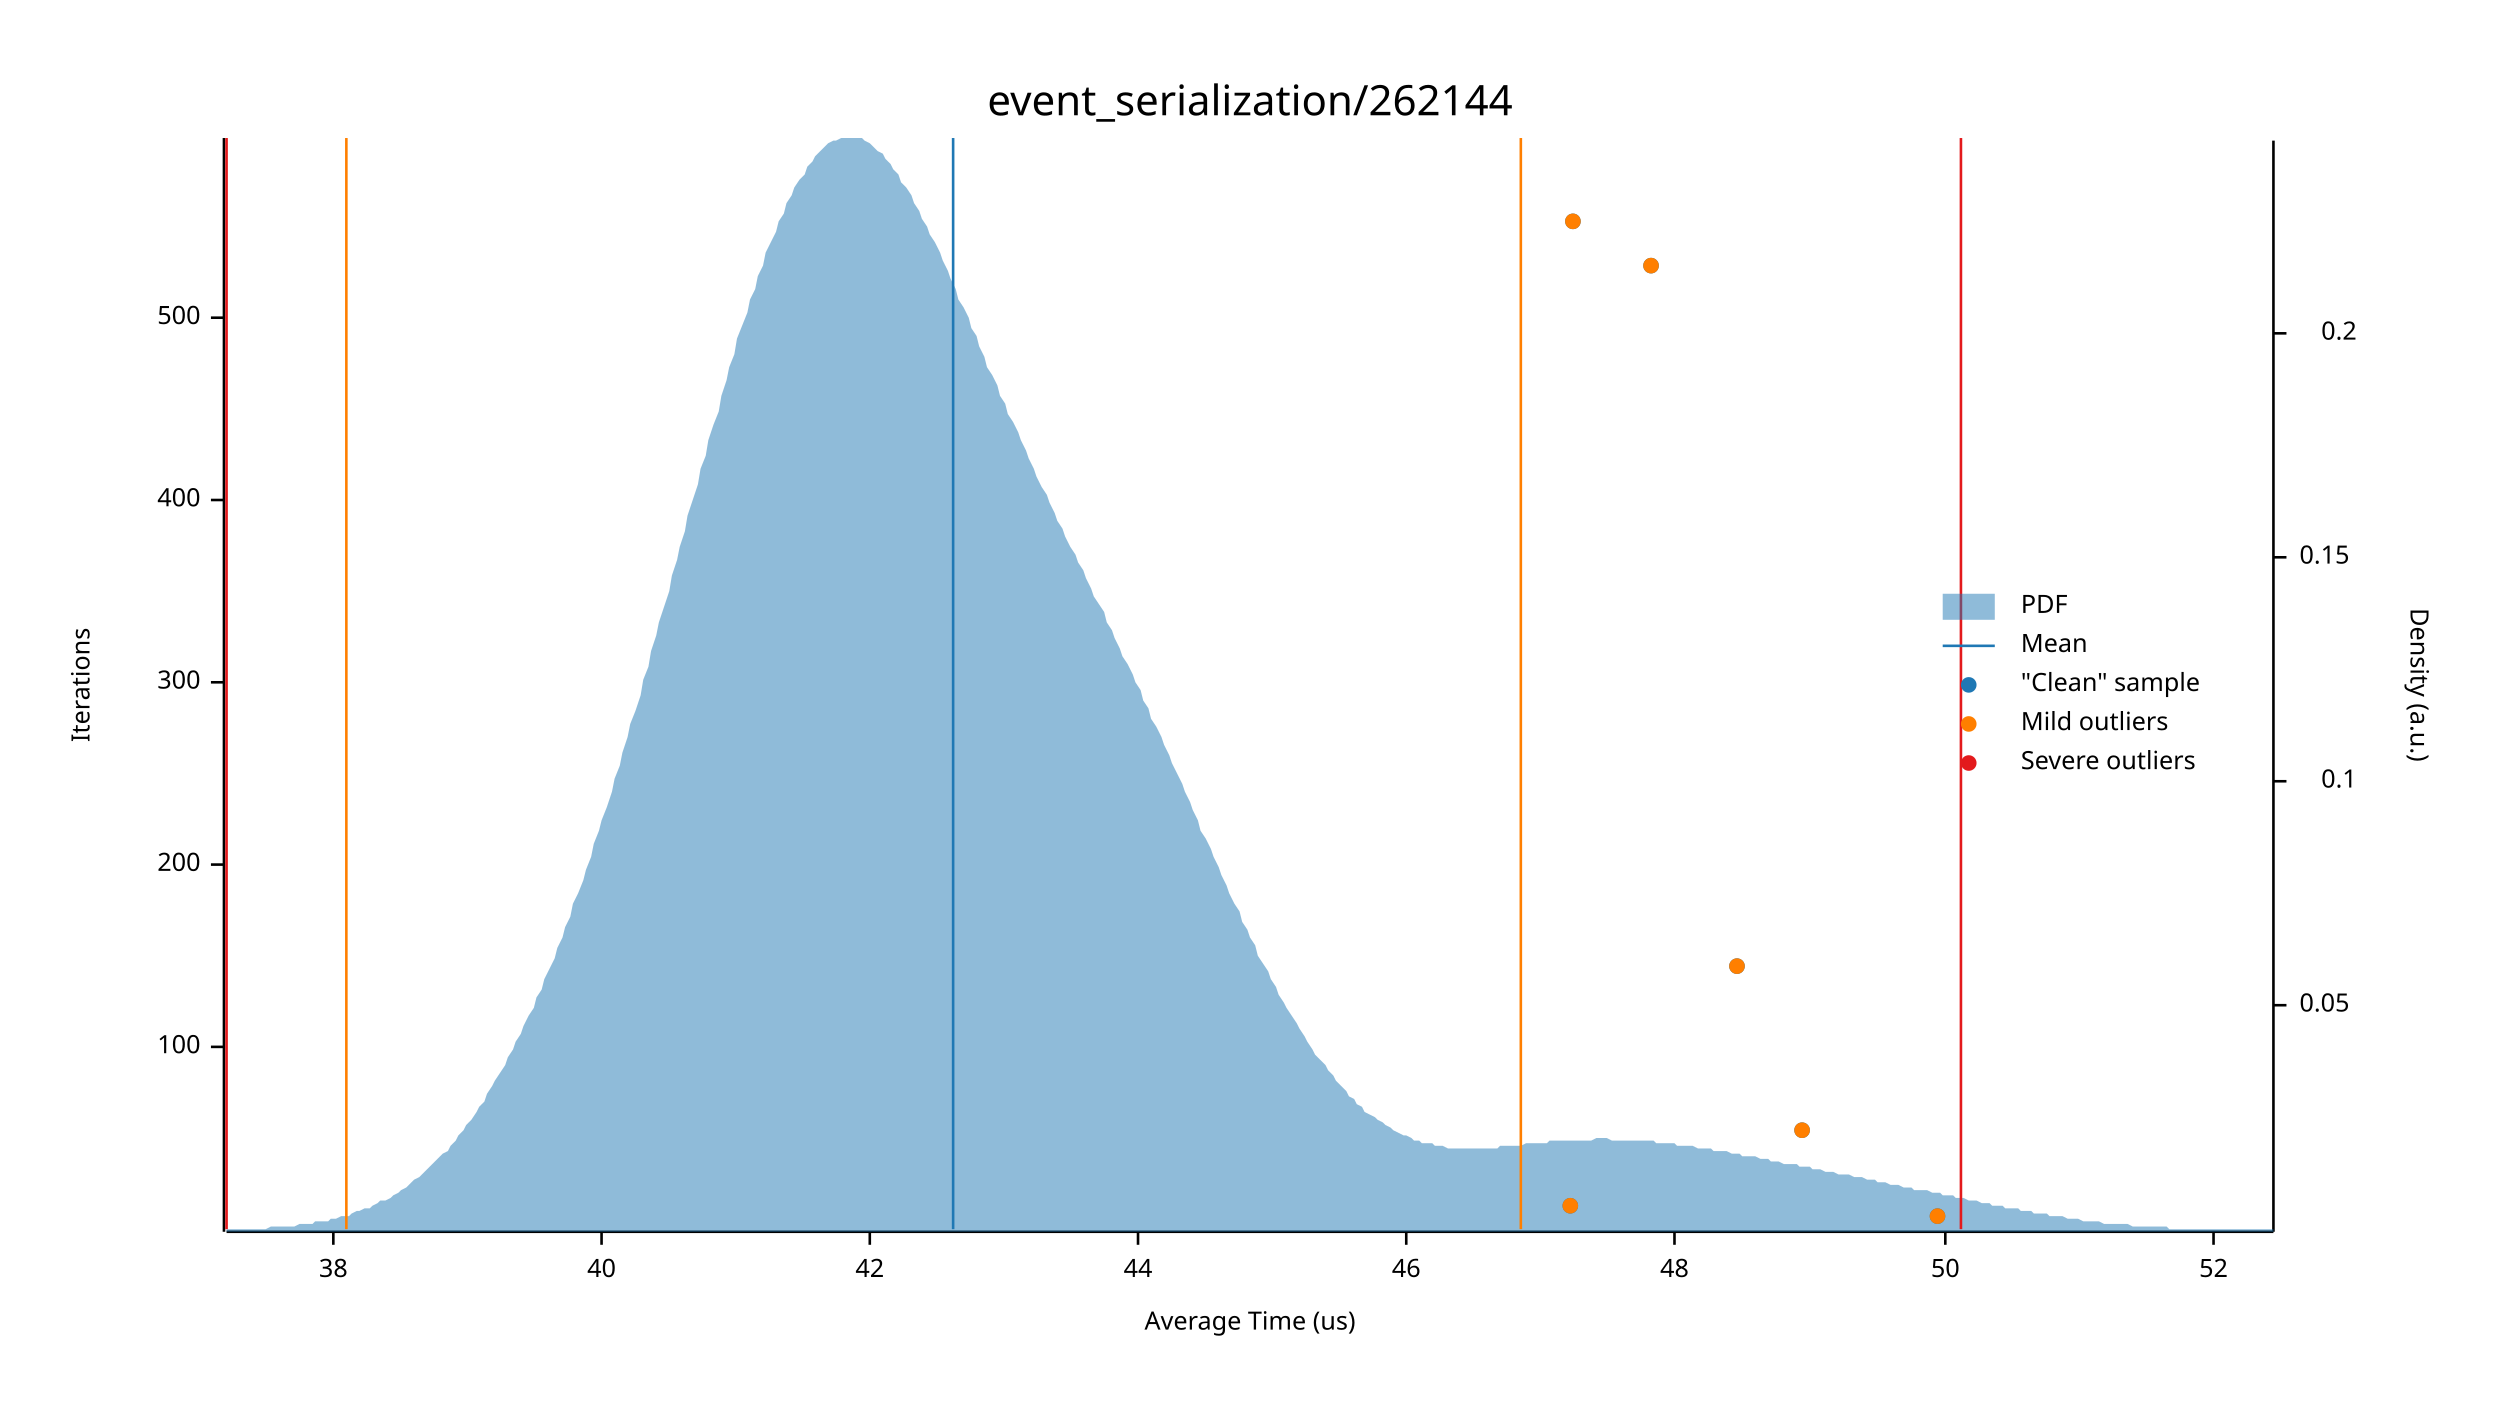
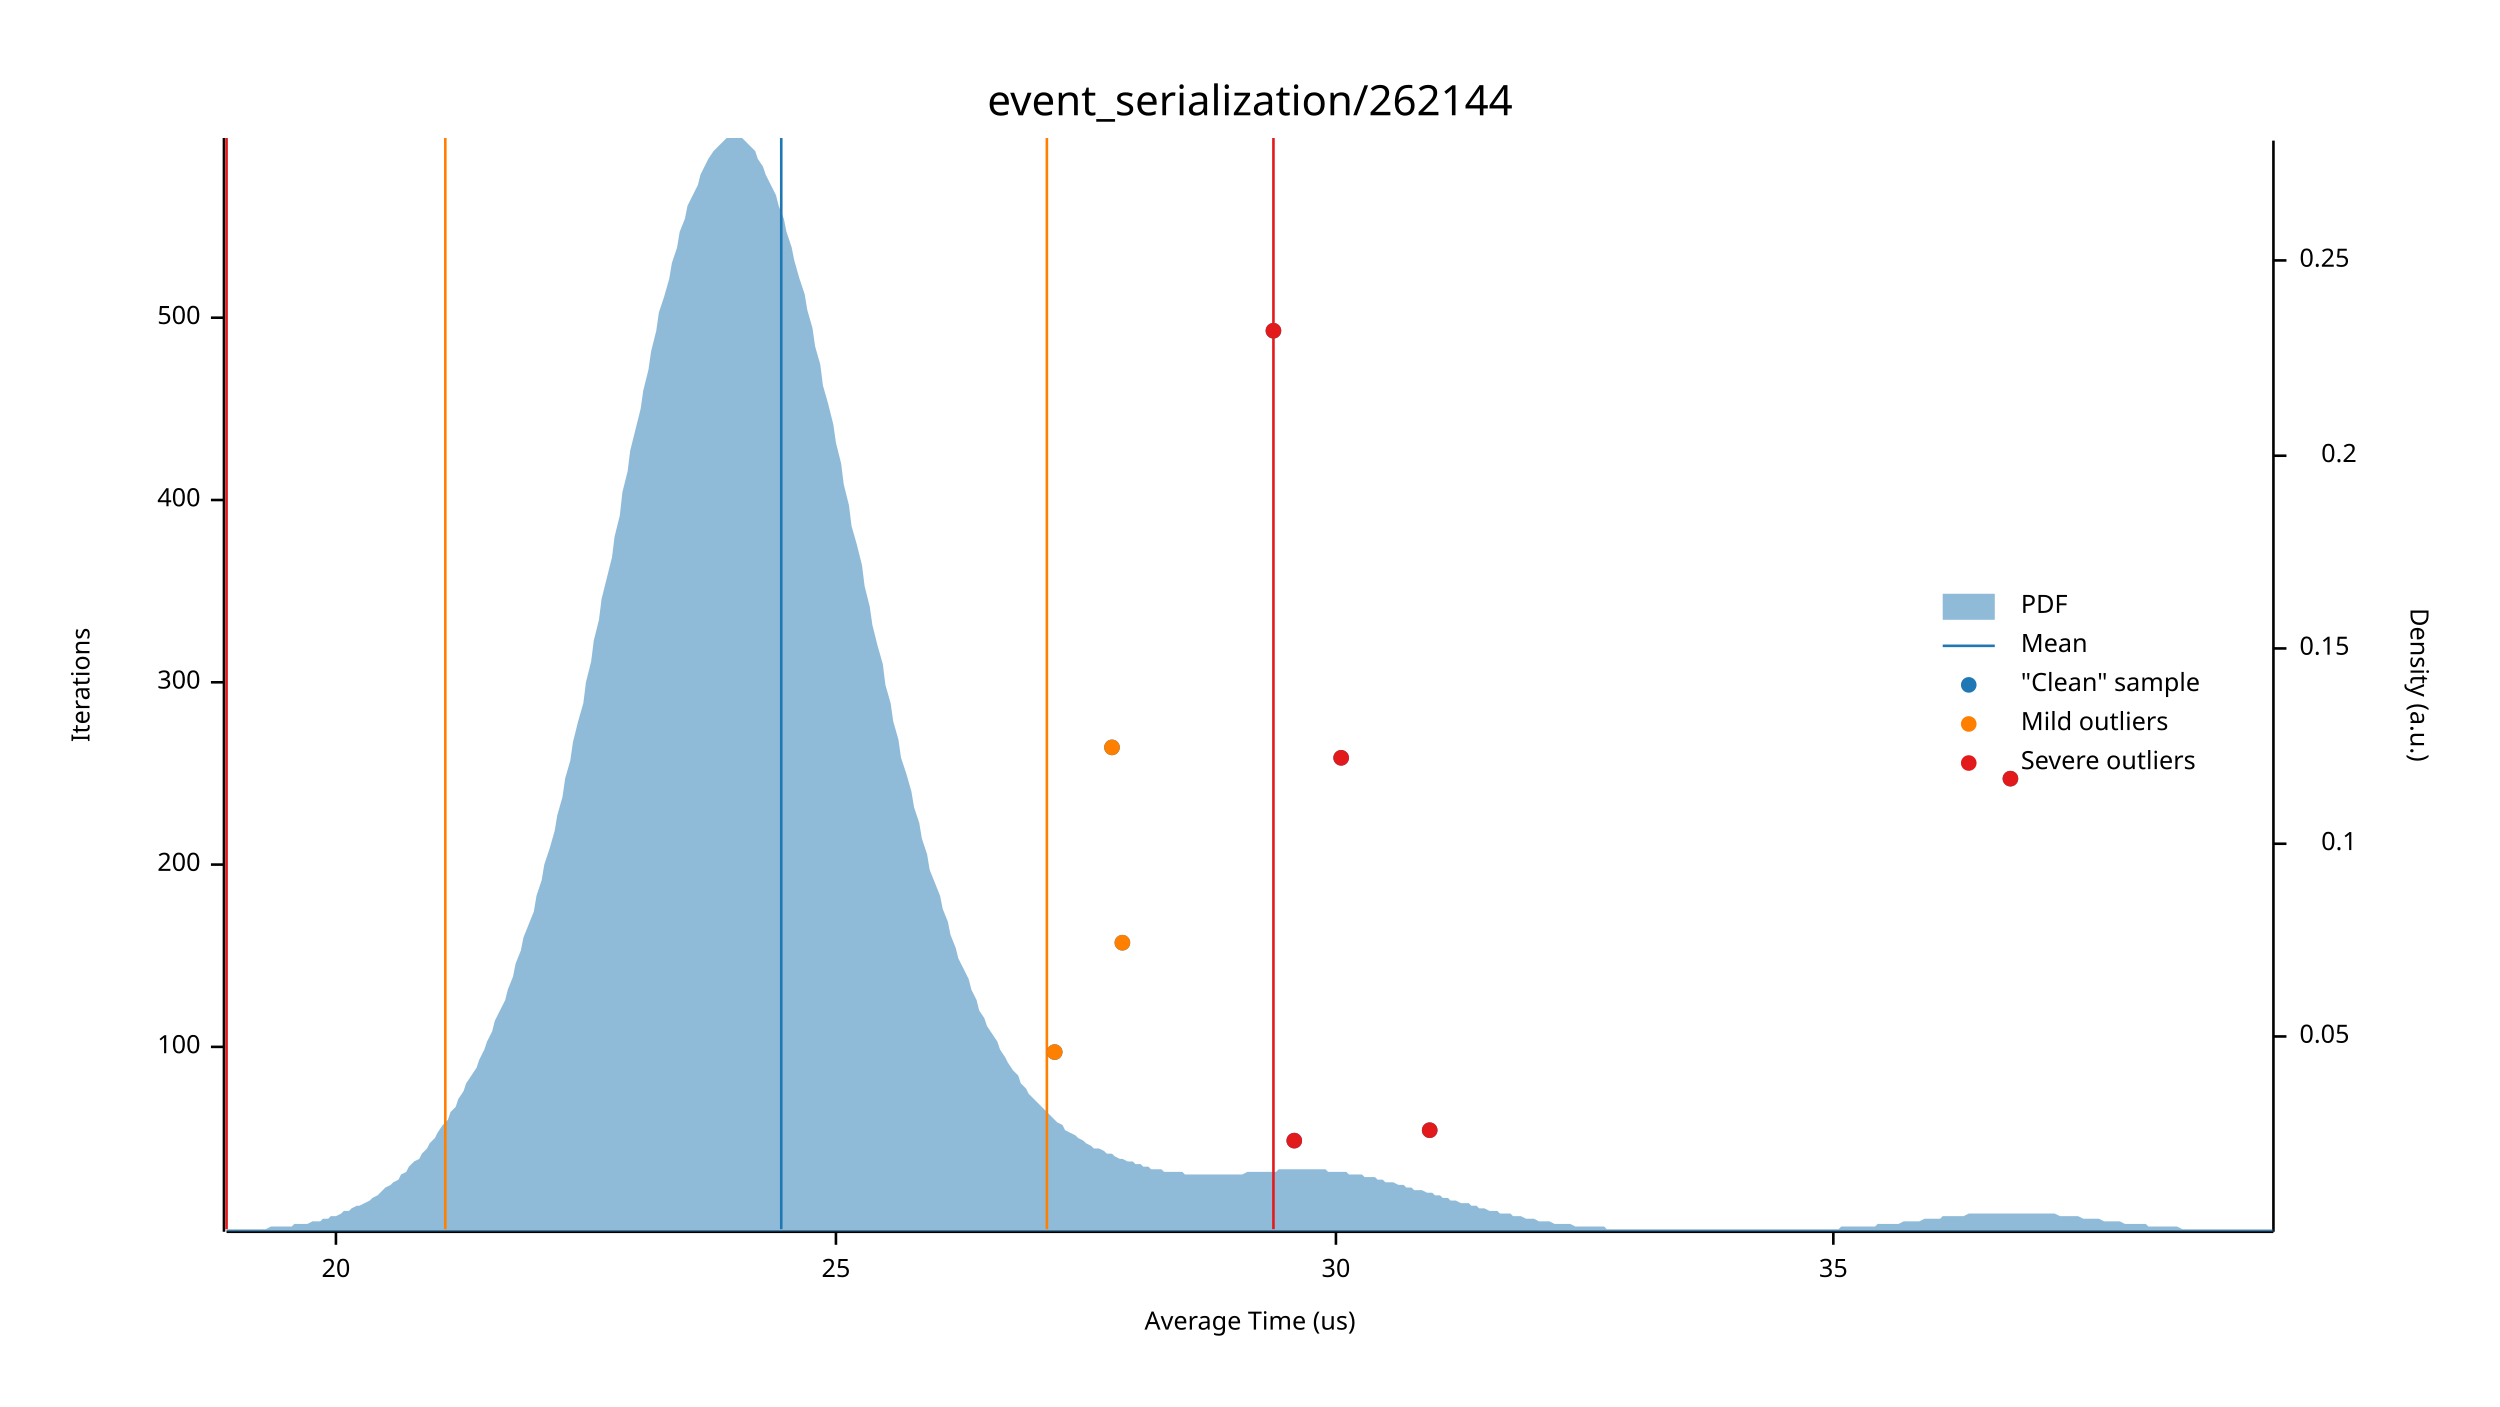
<svg xmlns="http://www.w3.org/2000/svg" width="960" height="540" viewBox="0 0 960 540">
  <text x="480" y="32" dy="0.76em" text-anchor="middle" font-family="sans-serif" font-size="16.129" opacity="1" fill="#000000">
event_serialization/262144
</text>
  <text x="27" y="263" dy="0.76em" text-anchor="middle" font-family="sans-serif" font-size="9.677" opacity="1" fill="#000000" transform="rotate(270, 27, 263)">
Iterations
</text>
  <text x="480" y="513" dy="-0.5ex" text-anchor="middle" font-family="sans-serif" font-size="9.677" opacity="1" fill="#000000">
Average Time (us)
</text>
  <polyline fill="none" opacity="1" stroke="#000000" stroke-width="1" points="86,53 86,473 " />
  <text x="77" y="402" dy="0.5ex" text-anchor="end" font-family="sans-serif" font-size="9.677" opacity="1" fill="#000000">
100
</text>
  <polyline fill="none" opacity="1" stroke="#000000" stroke-width="1" points="81,402 86,402 " />
  <text x="77" y="332" dy="0.5ex" text-anchor="end" font-family="sans-serif" font-size="9.677" opacity="1" fill="#000000">
200
</text>
  <polyline fill="none" opacity="1" stroke="#000000" stroke-width="1" points="81,332 86,332 " />
  <text x="77" y="262" dy="0.5ex" text-anchor="end" font-family="sans-serif" font-size="9.677" opacity="1" fill="#000000">
300
</text>
  <polyline fill="none" opacity="1" stroke="#000000" stroke-width="1" points="81,262 86,262 " />
  <text x="77" y="192" dy="0.5ex" text-anchor="end" font-family="sans-serif" font-size="9.677" opacity="1" fill="#000000">
400
</text>
  <polyline fill="none" opacity="1" stroke="#000000" stroke-width="1" points="81,192 86,192 " />
  <text x="77" y="122" dy="0.5ex" text-anchor="end" font-family="sans-serif" font-size="9.677" opacity="1" fill="#000000">
500
</text>
  <polyline fill="none" opacity="1" stroke="#000000" stroke-width="1" points="81,122 86,122 " />
  <polyline fill="none" opacity="1" stroke="#000000" stroke-width="1" points="87,473 873,473 " />
-   <text x="128" y="483" dy="0.76em" text-anchor="middle" font-family="sans-serif" font-size="9.677" opacity="1" fill="#000000">
- 38
+   <text x="129" y="483" dy="0.76em" text-anchor="middle" font-family="sans-serif" font-size="9.677" opacity="1" fill="#000000">
+ 20
</text>
-   <polyline fill="none" opacity="1" stroke="#000000" stroke-width="1" points="128,473 128,478 " />
-   <text x="231" y="483" dy="0.76em" text-anchor="middle" font-family="sans-serif" font-size="9.677" opacity="1" fill="#000000">
- 40
+   <polyline fill="none" opacity="1" stroke="#000000" stroke-width="1" points="129,473 129,478 " />
+   <text x="321" y="483" dy="0.76em" text-anchor="middle" font-family="sans-serif" font-size="9.677" opacity="1" fill="#000000">
+ 25
</text>
-   <polyline fill="none" opacity="1" stroke="#000000" stroke-width="1" points="231,473 231,478 " />
-   <text x="334" y="483" dy="0.76em" text-anchor="middle" font-family="sans-serif" font-size="9.677" opacity="1" fill="#000000">
- 42
+   <polyline fill="none" opacity="1" stroke="#000000" stroke-width="1" points="321,473 321,478 " />
+   <text x="513" y="483" dy="0.76em" text-anchor="middle" font-family="sans-serif" font-size="9.677" opacity="1" fill="#000000">
+ 30
</text>
-   <polyline fill="none" opacity="1" stroke="#000000" stroke-width="1" points="334,473 334,478 " />
-   <text x="437" y="483" dy="0.76em" text-anchor="middle" font-family="sans-serif" font-size="9.677" opacity="1" fill="#000000">
- 44
+   <polyline fill="none" opacity="1" stroke="#000000" stroke-width="1" points="513,473 513,478 " />
+   <text x="704" y="483" dy="0.76em" text-anchor="middle" font-family="sans-serif" font-size="9.677" opacity="1" fill="#000000">
+ 35
</text>
-   <polyline fill="none" opacity="1" stroke="#000000" stroke-width="1" points="437,473 437,478 " />
-   <text x="540" y="483" dy="0.76em" text-anchor="middle" font-family="sans-serif" font-size="9.677" opacity="1" fill="#000000">
- 46
- </text>
-   <polyline fill="none" opacity="1" stroke="#000000" stroke-width="1" points="540,473 540,478 " />
-   <text x="643" y="483" dy="0.76em" text-anchor="middle" font-family="sans-serif" font-size="9.677" opacity="1" fill="#000000">
- 48
- </text>
-   <polyline fill="none" opacity="1" stroke="#000000" stroke-width="1" points="643,473 643,478 " />
-   <text x="747" y="483" dy="0.76em" text-anchor="middle" font-family="sans-serif" font-size="9.677" opacity="1" fill="#000000">
- 50
- </text>
-   <polyline fill="none" opacity="1" stroke="#000000" stroke-width="1" points="747,473 747,478 " />
-   <text x="850" y="483" dy="0.76em" text-anchor="middle" font-family="sans-serif" font-size="9.677" opacity="1" fill="#000000">
- 52
- </text>
-   <polyline fill="none" opacity="1" stroke="#000000" stroke-width="1" points="850,473 850,478 " />
+   <polyline fill="none" opacity="1" stroke="#000000" stroke-width="1" points="704,473 704,478 " />
  <text x="933" y="263" dy="0.76em" text-anchor="middle" font-family="sans-serif" font-size="9.677" opacity="1" fill="#000000" transform="rotate(90, 933, 263)">
Density (a.u.)
</text>
  <polyline fill="none" opacity="1" stroke="#000000" stroke-width="1" points="873,54 873,473 " />
-   <text x="883" y="386" dy="0.5ex" text-anchor="start" font-family="sans-serif" font-size="9.677" opacity="1" fill="#000000">
+   <text x="883" y="398" dy="0.5ex" text-anchor="start" font-family="sans-serif" font-size="9.677" opacity="1" fill="#000000">
0.05
</text>
-   <polyline fill="none" opacity="1" stroke="#000000" stroke-width="1" points="873,386 878,386 " />
-   <text x="905" y="300" dy="0.5ex" text-anchor="end" font-family="sans-serif" font-size="9.677" opacity="1" fill="#000000">
+   <polyline fill="none" opacity="1" stroke="#000000" stroke-width="1" points="873,398 878,398 " />
+   <text x="905" y="324" dy="0.5ex" text-anchor="end" font-family="sans-serif" font-size="9.677" opacity="1" fill="#000000">
0.1
</text>
-   <polyline fill="none" opacity="1" stroke="#000000" stroke-width="1" points="873,300 878,300 " />
-   <text x="883" y="214" dy="0.5ex" text-anchor="start" font-family="sans-serif" font-size="9.677" opacity="1" fill="#000000">
+   <polyline fill="none" opacity="1" stroke="#000000" stroke-width="1" points="873,324 878,324 " />
+   <text x="883" y="249" dy="0.5ex" text-anchor="start" font-family="sans-serif" font-size="9.677" opacity="1" fill="#000000">
0.15
</text>
-   <polyline fill="none" opacity="1" stroke="#000000" stroke-width="1" points="873,214 878,214 " />
-   <text x="905" y="128" dy="0.5ex" text-anchor="end" font-family="sans-serif" font-size="9.677" opacity="1" fill="#000000">
+   <polyline fill="none" opacity="1" stroke="#000000" stroke-width="1" points="873,249 878,249 " />
+   <text x="905" y="175" dy="0.5ex" text-anchor="end" font-family="sans-serif" font-size="9.677" opacity="1" fill="#000000">
0.2
</text>
-   <polyline fill="none" opacity="1" stroke="#000000" stroke-width="1" points="873,128 878,128 " />
-   <polygon opacity="0.5" fill="#1F78B4" points="87,472 88,472 90,472 91,472 93,472 94,472 96,472 98,472 99,472 101,472 102,472 104,471 105,471 107,471 109,471 110,471 112,471 113,471 115,470 116,470 118,470 120,470 121,469 123,469 124,469 126,469 127,468 129,468 131,467 132,467 134,467 135,466 137,465 138,465 140,464 142,464 143,463 145,462 146,461 148,461 150,460 151,459 153,458 154,457 156,456 157,455 159,453 161,452 162,451 164,449 165,448 167,446 168,445 170,443 172,442 173,440 175,438 176,436 178,434 179,432 181,430 183,427 184,425 186,423 187,420 189,417 190,415 192,412 194,409 195,406 197,403 198,400 200,397 201,394 203,390 205,387 206,383 208,380 209,376 211,372 213,368 214,364 216,360 217,356 219,352 220,347 222,343 224,338 225,334 227,329 228,324 230,319 231,315 233,310 235,304 236,299 238,294 239,289 241,283 242,278 244,273 246,267 247,261 249,256 250,250 252,244 253,239 255,233 257,227 258,221 260,215 261,210 263,204 264,198 266,192 268,186 269,180 271,175 272,169 274,163 276,158 277,152 279,146 280,141 282,136 283,130 285,125 287,120 288,115 290,111 291,106 293,102 294,97 296,93 298,89 299,85 301,82 302,78 304,75 305,72 307,69 309,67 310,64 312,62 313,60 315,58 316,57 318,55 320,54 321,54 323,53 324,53 326,53 327,53 329,53 331,53 332,54 334,55 335,56 337,58 339,59 340,61 342,63 343,65 345,67 346,70 348,72 350,75 351,78 353,81 354,84 356,87 357,90 359,93 361,97 362,100 364,104 365,107 367,111 368,115 370,118 372,122 373,126 375,129 376,133 378,137 379,141 381,144 383,148 384,152 386,155 387,159 389,162 391,166 392,169 394,173 395,176 397,180 398,183 400,187 402,190 403,193 405,197 406,200 408,203 409,206 411,210 413,213 414,216 416,219 417,222 419,226 420,229 422,232 424,235 425,239 427,242 428,245 430,249 431,252 433,255 435,259 436,262 438,265 439,269 441,272 442,276 444,279 446,283 447,286 449,290 450,293 452,297 454,301 455,304 457,308 458,311 460,315 461,319 463,322 465,326 466,329 468,333 469,336 471,340 472,343 474,347 476,350 477,354 479,357 480,360 482,363 483,367 485,370 487,373 488,376 490,379 491,382 493,385 494,387 496,390 498,393 499,395 501,398 502,400 504,403 505,405 507,407 509,409 510,411 512,413 513,415 515,417 517,419 518,421 520,422 521,424 523,425 524,427 526,428 528,429 529,430 531,431 532,432 534,433 535,434 537,435 539,436 540,436 542,437 543,438 545,438 546,439 548,439 550,439 551,440 553,440 554,440 556,441 557,441 559,441 561,441 562,441 564,441 565,441 567,441 568,441 570,441 572,441 573,441 575,441 576,440 578,440 580,440 581,440 583,440 584,440 586,439 587,439 589,439 591,439 592,439 594,439 595,438 597,438 598,438 600,438 602,438 603,438 605,438 606,438 608,438 609,438 611,438 613,437 614,437 616,437 617,437 619,438 620,438 622,438 624,438 625,438 627,438 628,438 630,438 632,438 633,438 635,438 636,439 638,439 639,439 641,439 643,439 644,440 646,440 647,440 649,440 650,440 652,441 654,441 655,441 657,441 658,442 660,442 661,442 663,442 665,443 666,443 668,443 669,444 671,444 672,444 674,444 676,445 677,445 679,445 680,446 682,446 683,446 685,447 687,447 688,447 690,447 691,448 693,448 695,448 696,449 698,449 699,449 701,450 702,450 704,450 706,451 707,451 709,451 710,451 712,452 713,452 715,452 717,453 718,453 720,453 721,454 723,454 724,454 726,455 728,455 729,455 731,456 732,456 734,456 735,457 737,457 739,457 740,457 742,458 743,458 745,458 746,459 748,459 750,459 751,460 753,460 754,460 756,461 758,461 759,461 761,462 762,462 764,462 765,463 767,463 769,463 770,464 772,464 773,464 775,464 776,465 778,465 780,465 781,466 783,466 784,466 786,466 787,467 789,467 791,467 792,467 794,468 795,468 797,468 798,468 800,469 802,469 803,469 805,469 806,469 808,470 809,470 811,470 813,470 814,470 816,470 817,470 819,471 821,471 822,471 824,471 825,471 827,471 828,471 830,471 832,471 833,472 835,472 836,472 838,472 839,472 841,472 843,472 844,472 846,472 847,472 849,472 850,472 852,472 854,472 855,472 857,472 858,472 860,472 861,472 863,472 865,472 866,472 868,472 869,472 871,472 873,472 873,473 87,473 " />
-   <polyline fill="none" opacity="1" stroke="#1F78B4" stroke-width="1" points="366,472 366,53 " />
-   <polyline fill="none" opacity="1" stroke="#FF7F00" stroke-width="1" points="133,472 133,53 " />
-   <polyline fill="none" opacity="1" stroke="#FF7F00" stroke-width="1" points="584,472 584,53 " />
+   <polyline fill="none" opacity="1" stroke="#000000" stroke-width="1" points="873,175 878,175 " />
+   <text x="883" y="100" dy="0.5ex" text-anchor="start" font-family="sans-serif" font-size="9.677" opacity="1" fill="#000000">
+ 0.25
+ </text>
+   <polyline fill="none" opacity="1" stroke="#000000" stroke-width="1" points="873,100 878,100 " />
+   <polygon opacity="0.5" fill="#1F78B4" points="87,472 88,472 90,472 91,472 93,472 94,472 96,472 98,472 99,472 101,472 102,472 104,471 105,471 107,471 109,471 110,471 112,471 113,470 115,470 116,470 118,470 120,469 121,469 123,469 124,468 126,468 127,467 129,467 131,466 132,465 134,465 135,464 137,463 138,463 140,462 142,461 143,460 145,459 146,458 148,456 150,455 151,454 153,453 154,451 156,450 157,448 159,446 161,445 162,443 164,441 165,439 167,437 168,435 170,432 172,430 173,427 175,425 176,422 178,419 179,416 181,413 183,410 184,407 186,403 187,400 189,396 190,392 192,388 194,384 195,380 197,375 198,370 200,365 201,360 203,355 205,350 206,344 208,338 209,332 211,326 213,319 214,313 216,306 217,299 219,292 220,285 222,277 224,270 225,262 227,254 228,246 230,238 231,230 233,222 235,214 236,206 238,198 239,189 241,181 242,173 244,165 246,157 247,150 249,142 250,135 252,127 253,120 255,114 257,107 258,101 260,95 261,89 263,84 264,79 266,75 268,71 269,67 271,63 272,61 274,58 276,56 277,55 279,53 280,53 282,53 283,53 285,53 287,55 288,56 290,58 291,61 293,64 294,67 296,71 298,75 299,79 301,84 302,89 304,95 305,100 307,107 309,113 310,119 312,126 313,133 315,140 316,148 318,155 320,163 321,170 323,178 324,186 326,194 327,202 329,209 331,217 332,225 334,233 335,240 337,248 339,255 340,263 342,270 343,277 345,284 346,291 348,297 350,304 351,310 353,316 354,322 356,328 357,334 359,339 361,344 362,349 364,354 365,359 367,364 368,368 370,372 372,376 373,380 375,384 376,388 378,391 379,394 381,397 383,400 384,403 386,406 387,408 389,411 391,413 392,416 394,418 395,420 397,422 398,423 400,425 402,427 403,428 405,430 406,431 408,432 409,434 411,435 413,436 414,437 416,438 417,439 419,440 420,441 422,441 424,442 425,443 427,443 428,444 430,445 431,445 433,446 435,446 436,447 438,447 439,448 441,448 442,449 444,449 446,449 447,450 449,450 450,450 452,450 454,450 455,451 457,451 458,451 460,451 461,451 463,451 465,451 466,451 468,451 469,451 471,451 472,451 474,451 476,451 477,451 479,450 480,450 482,450 483,450 485,450 487,450 488,450 490,450 491,449 493,449 494,449 496,449 498,449 499,449 501,449 502,449 504,449 505,449 507,449 509,449 510,450 512,450 513,450 515,450 517,450 518,451 520,451 521,451 523,451 524,452 526,452 528,452 529,453 531,453 532,454 534,454 535,454 537,455 539,455 540,456 542,456 543,457 545,457 546,457 548,458 550,458 551,459 553,459 554,460 556,460 557,461 559,461 561,462 562,462 564,462 565,463 567,463 568,464 570,464 572,465 573,465 575,465 576,466 578,466 580,466 581,467 583,467 584,467 586,468 587,468 589,468 591,469 592,469 594,469 595,469 597,470 598,470 600,470 602,470 603,470 605,471 606,471 608,471 609,471 611,471 613,471 614,471 616,471 617,472 619,472 620,472 622,472 624,472 625,472 627,472 628,472 630,472 632,472 633,472 635,472 636,472 638,472 639,472 641,472 643,472 644,472 646,472 647,472 649,472 650,472 652,472 654,472 655,472 657,472 658,472 660,472 661,472 663,472 665,472 666,472 668,472 669,472 671,472 672,472 674,472 676,472 677,472 679,472 680,472 682,472 683,472 685,472 687,472 688,472 690,472 691,472 693,472 695,472 696,472 698,472 699,472 701,472 702,472 704,472 706,472 707,471 709,471 710,471 712,471 713,471 715,471 717,471 718,471 720,471 721,470 723,470 724,470 726,470 728,470 729,470 731,469 732,469 734,469 735,469 737,469 739,468 740,468 742,468 743,468 745,468 746,467 748,467 750,467 751,467 753,467 754,467 756,466 758,466 759,466 761,466 762,466 764,466 765,466 767,466 769,466 770,466 772,466 773,466 775,466 776,466 778,466 780,466 781,466 783,466 784,466 786,466 787,466 789,466 791,467 792,467 794,467 795,467 797,467 798,467 800,468 802,468 803,468 805,468 806,468 808,469 809,469 811,469 813,469 814,469 816,470 817,470 819,470 821,470 822,470 824,470 825,471 827,471 828,471 830,471 832,471 833,471 835,471 836,471 838,472 839,472 841,472 843,472 844,472 846,472 847,472 849,472 850,472 852,472 854,472 855,472 857,472 858,472 860,472 861,472 863,472 865,472 866,472 868,472 869,472 871,472 873,472 873,473 87,473 " />
+   <polyline fill="none" opacity="1" stroke="#1F78B4" stroke-width="1" points="300,472 300,53 " />
+   <polyline fill="none" opacity="1" stroke="#FF7F00" stroke-width="1" points="171,472 171,53 " />
+   <polyline fill="none" opacity="1" stroke="#FF7F00" stroke-width="1" points="402,472 402,53 " />
  <polyline fill="none" opacity="1" stroke="#E31A1C" stroke-width="1" points="87,472 87,53 " />
-   <polyline fill="none" opacity="1" stroke="#E31A1C" stroke-width="1" points="753,472 753,53 " />
-   <circle cx="744" cy="467" r="3" opacity="1" fill="#1F78B4" stroke="none" stroke-width="1" />
-   <circle cx="603" cy="463" r="3" opacity="1" fill="#1F78B4" stroke="none" stroke-width="1" />
-   <circle cx="692" cy="434" r="3" opacity="1" fill="#1F78B4" stroke="none" stroke-width="1" />
-   <circle cx="667" cy="371" r="3" opacity="1" fill="#1F78B4" stroke="none" stroke-width="1" />
-   <circle cx="634" cy="102" r="3" opacity="1" fill="#1F78B4" stroke="none" stroke-width="1" />
-   <circle cx="604" cy="85" r="3" opacity="1" fill="#1F78B4" stroke="none" stroke-width="1" />
-   <circle cx="744" cy="467" r="3" opacity="1" fill="#FF7F00" stroke="none" stroke-width="1" />
-   <circle cx="603" cy="463" r="3" opacity="1" fill="#FF7F00" stroke="none" stroke-width="1" />
-   <circle cx="692" cy="434" r="3" opacity="1" fill="#FF7F00" stroke="none" stroke-width="1" />
-   <circle cx="667" cy="371" r="3" opacity="1" fill="#FF7F00" stroke="none" stroke-width="1" />
-   <circle cx="634" cy="102" r="3" opacity="1" fill="#FF7F00" stroke="none" stroke-width="1" />
-   <circle cx="604" cy="85" r="3" opacity="1" fill="#FF7F00" stroke="none" stroke-width="1" />
+   <polyline fill="none" opacity="1" stroke="#E31A1C" stroke-width="1" points="489,472 489,53 " />
+   <circle cx="497" cy="438" r="3" opacity="1" fill="#1F78B4" stroke="none" stroke-width="1" />
+   <circle cx="549" cy="434" r="3" opacity="1" fill="#1F78B4" stroke="none" stroke-width="1" />
+   <circle cx="405" cy="404" r="3" opacity="1" fill="#1F78B4" stroke="none" stroke-width="1" />
+   <circle cx="431" cy="362" r="3" opacity="1" fill="#1F78B4" stroke="none" stroke-width="1" />
+   <circle cx="772" cy="299" r="3" opacity="1" fill="#1F78B4" stroke="none" stroke-width="1" />
+   <circle cx="515" cy="291" r="3" opacity="1" fill="#1F78B4" stroke="none" stroke-width="1" />
+   <circle cx="427" cy="287" r="3" opacity="1" fill="#1F78B4" stroke="none" stroke-width="1" />
+   <circle cx="489" cy="127" r="3" opacity="1" fill="#1F78B4" stroke="none" stroke-width="1" />
+   <circle cx="405" cy="404" r="3" opacity="1" fill="#FF7F00" stroke="none" stroke-width="1" />
+   <circle cx="431" cy="362" r="3" opacity="1" fill="#FF7F00" stroke="none" stroke-width="1" />
+   <circle cx="427" cy="287" r="3" opacity="1" fill="#FF7F00" stroke="none" stroke-width="1" />
+   <circle cx="497" cy="438" r="3" opacity="1" fill="#E31A1C" stroke="none" stroke-width="1" />
+   <circle cx="549" cy="434" r="3" opacity="1" fill="#E31A1C" stroke="none" stroke-width="1" />
+   <circle cx="772" cy="299" r="3" opacity="1" fill="#E31A1C" stroke="none" stroke-width="1" />
+   <circle cx="515" cy="291" r="3" opacity="1" fill="#E31A1C" stroke="none" stroke-width="1" />
+   <circle cx="489" cy="127" r="3" opacity="1" fill="#E31A1C" stroke="none" stroke-width="1" />
  <text x="776" y="228" dy="0.76em" text-anchor="start" font-family="sans-serif" font-size="9.677" opacity="1" fill="#000000">
PDF
</text>
  <text x="776" y="243" dy="0.76em" text-anchor="start" font-family="sans-serif" font-size="9.677" opacity="1" fill="#000000">
Mean
</text>
  <text x="776" y="258" dy="0.76em" text-anchor="start" font-family="sans-serif" font-size="9.677" opacity="1" fill="#000000">
"Clean" sample
</text>
  <text x="776" y="273" dy="0.76em" text-anchor="start" font-family="sans-serif" font-size="9.677" opacity="1" fill="#000000">
Mild outliers
</text>
  <text x="776" y="288" dy="0.76em" text-anchor="start" font-family="sans-serif" font-size="9.677" opacity="1" fill="#000000">
Severe outliers
</text>
  <rect x="746" y="228" width="20" height="10" opacity="0.5" fill="#1F78B4" stroke="none" />
  <polyline fill="none" opacity="1" stroke="#1F78B4" stroke-width="1" points="746,248 766,248 " />
  <circle cx="756" cy="263" r="3" opacity="1" fill="#1F78B4" stroke="none" stroke-width="1" />
  <circle cx="756" cy="278" r="3" opacity="1" fill="#FF7F00" stroke="none" stroke-width="1" />
  <circle cx="756" cy="293" r="3" opacity="1" fill="#E31A1C" stroke="none" stroke-width="1" />
</svg>
